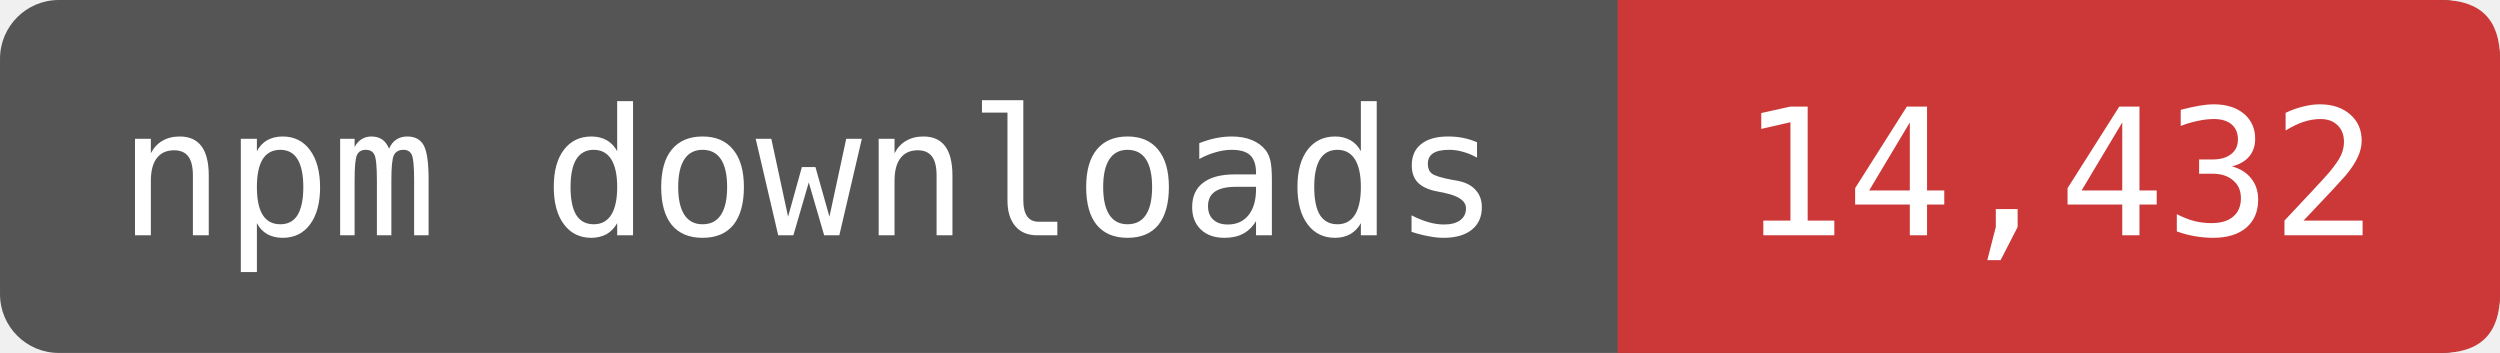
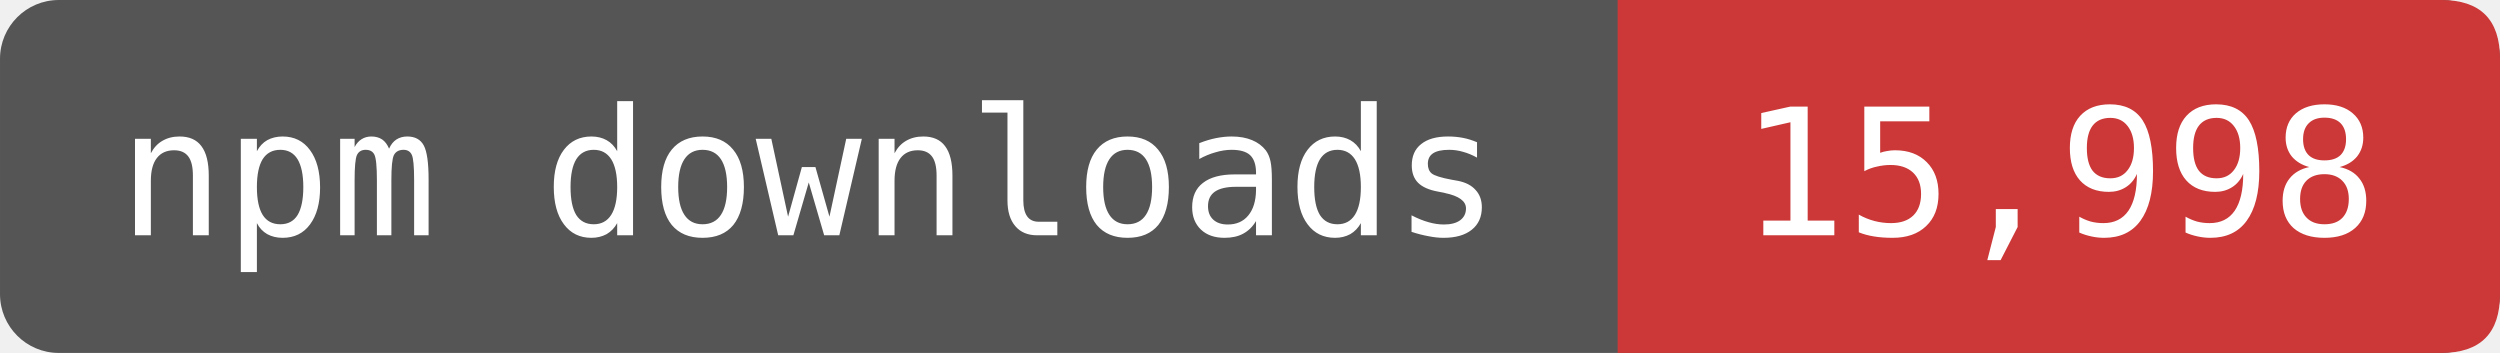
- <svg xmlns="http://www.w3.org/2000/svg" width="141.667" height="20" viewBox="0 0 170 24" role="img" aria-label="npm downloads: 14,432">
+ <svg xmlns="http://www.w3.org/2000/svg" width="141.667" height="20" viewBox="0 0 170 24" role="img" aria-label="npm downloads: 15,998">
  <rect width="170" height="24" rx="4" fill="#555" />
  <path d="M110 0H166Q170 0 170 4V20Q170 24 166 24H110Z" fill="#CB3837" />
  <g fill="#fff" font-family="DejaVu Sans Mono,monospace" font-size="12" text-anchor="middle">
    <text x="55" y="16">npm downloads</text>
-     <text x="140" y="16">14,432</text>
+     <text x="140" y="16">15,998</text>
  </g>
</svg>
